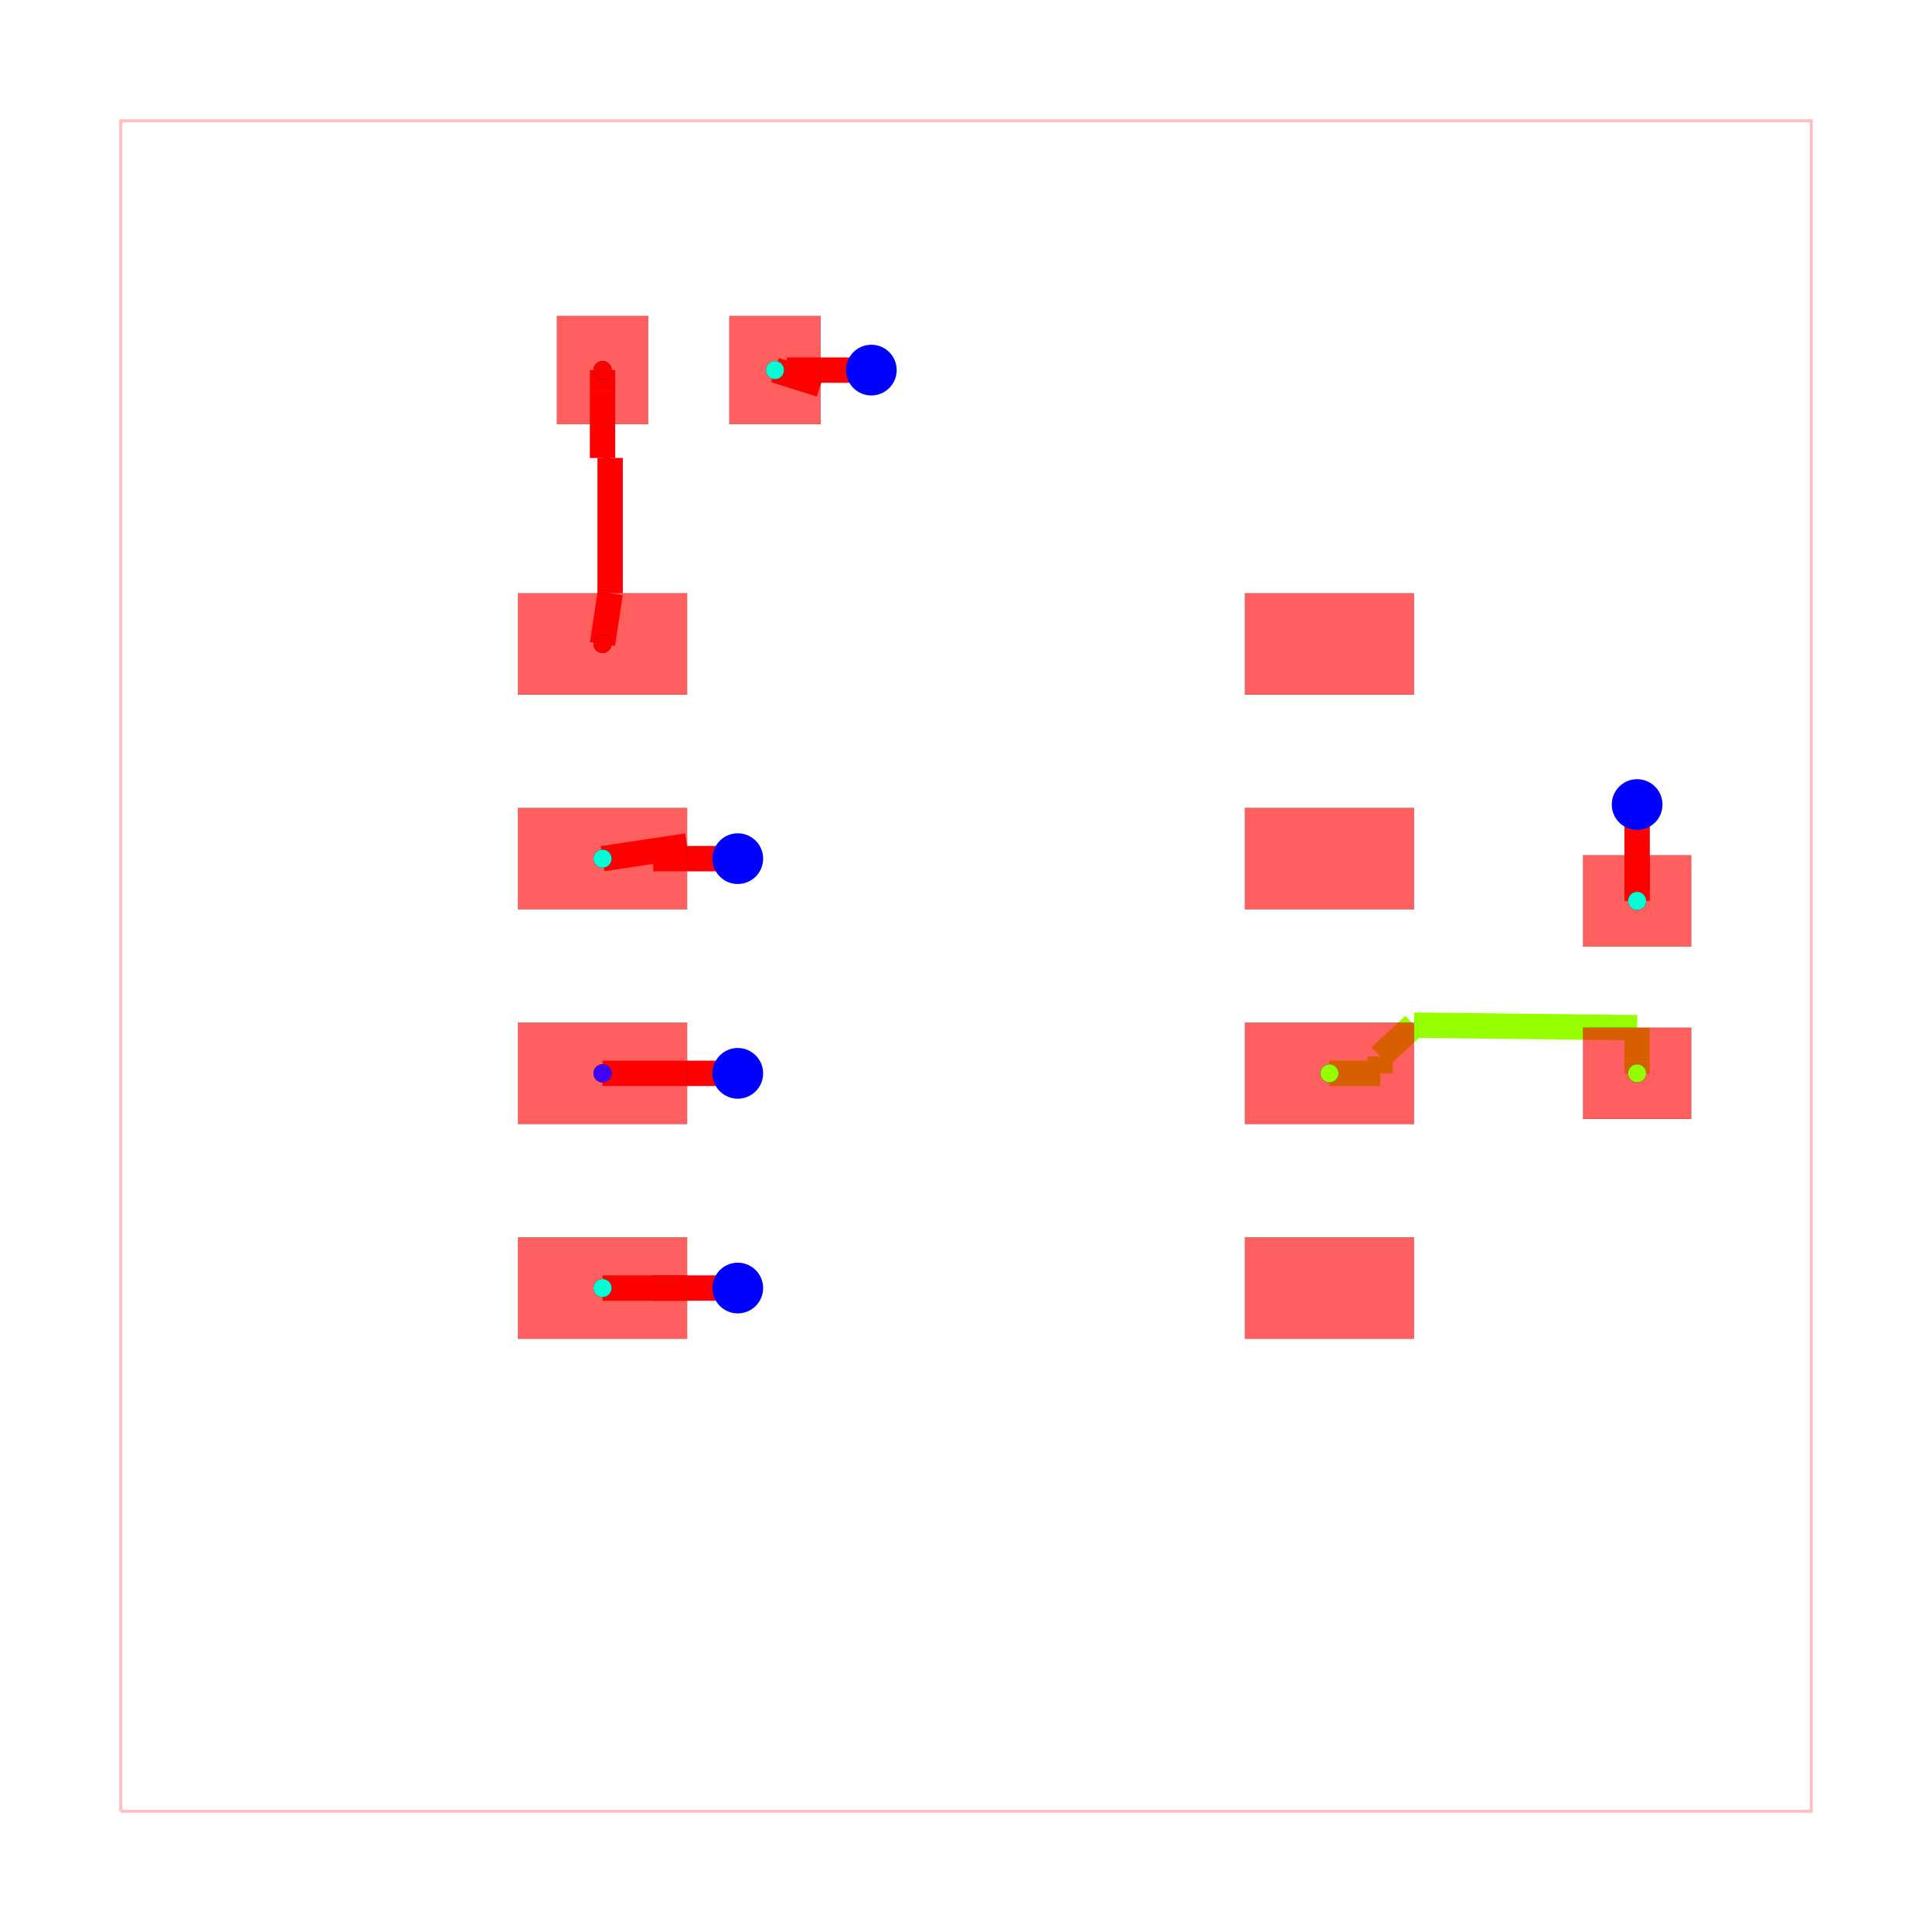
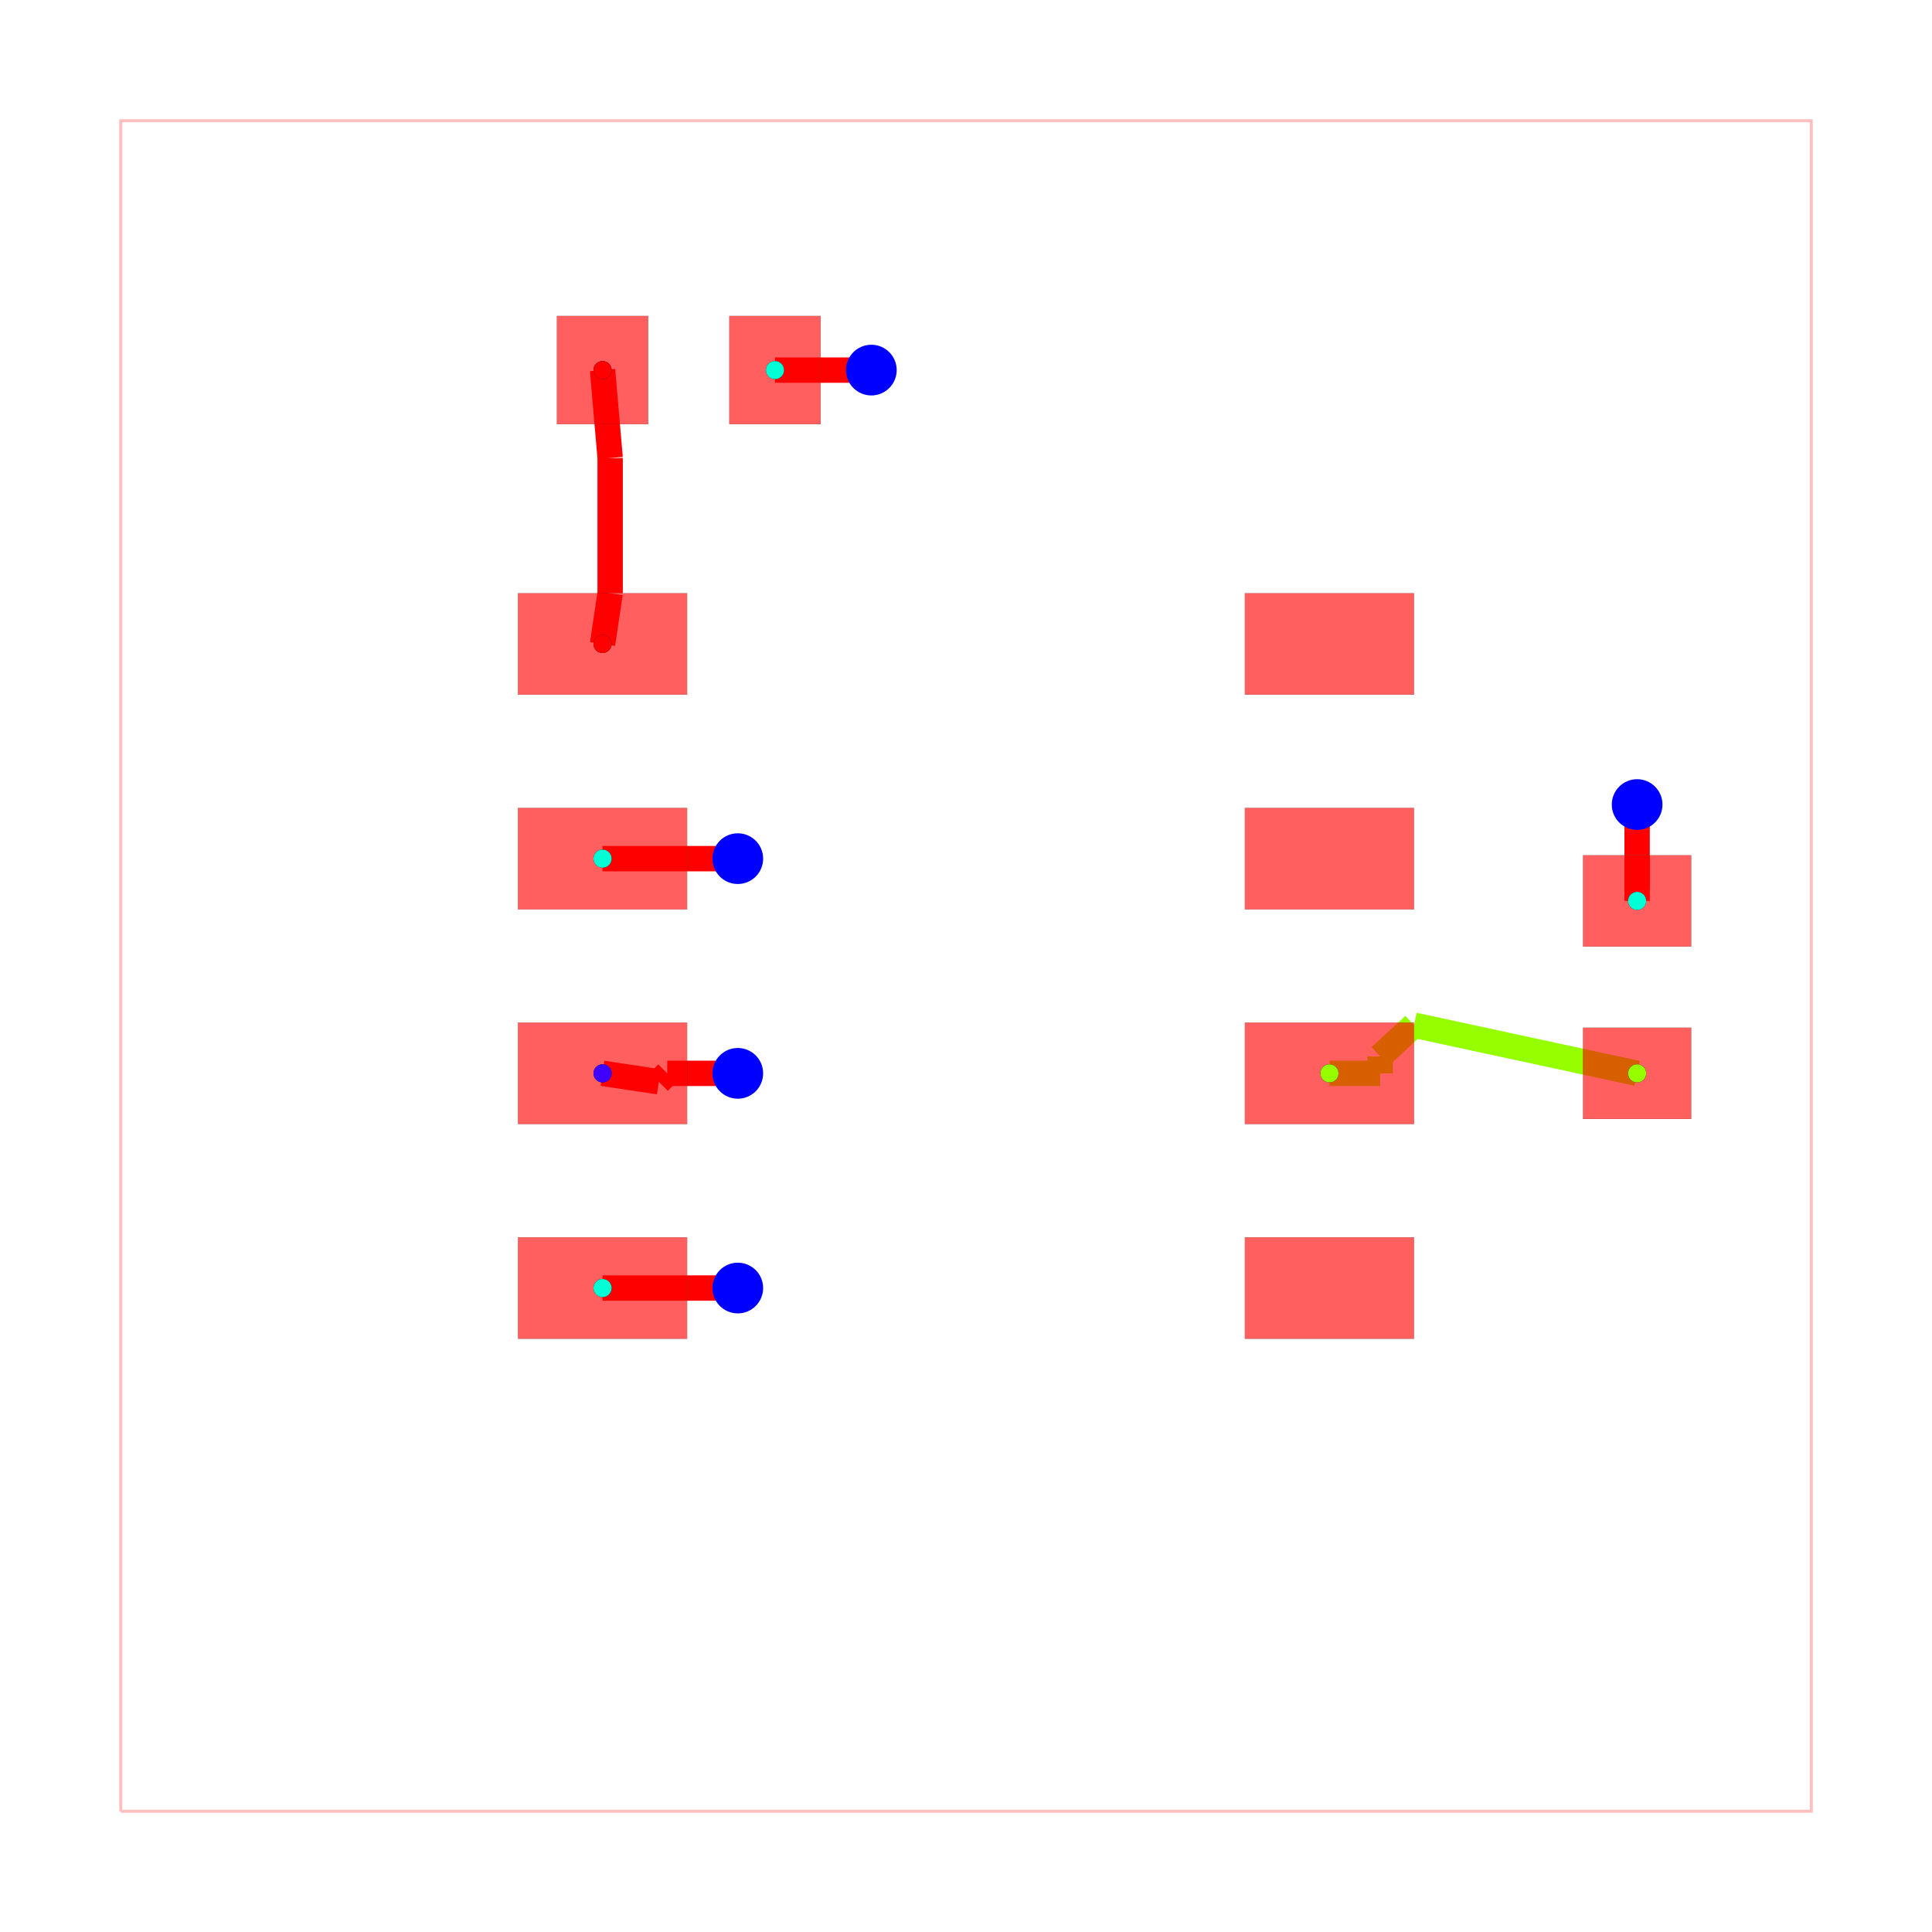
<svg xmlns="http://www.w3.org/2000/svg" width="640" height="640" viewBox="0 0 640 640">
  <rect width="100%" height="100%" fill="white" />
  <g>
    <polyline data-points="-5,-5 5,-5 5,5 -5,5 -5,-5" data-type="line" data-label="" points="40,600 600,600 600,40 40,40 40,600" fill="none" stroke="rgba(255,0,0,0.25)" stroke-width="1px" />
  </g>
  <g>
-     <polyline data-points="-1.3499999999999999,-0.635 -2.15,-0.635" data-type="line" data-label="" points="244.4,355.56 199.6,355.56" fill="none" stroke="red" stroke-width="8.4" />
-   </g>
-   <g>
-     <polyline data-points="-0.5599999999999996,3.525 -0.8599999999999997,3.525" data-type="line" data-label="" points="288.64,122.6 271.84,122.6" fill="none" stroke="red" stroke-width="8.4" />
-   </g>
-   <g>
-     <polyline data-points="-0.8599999999999997,3.525 -1.0600079999999996,3.525" data-type="line" data-label="" points="271.84,122.6 260.64,122.6" fill="none" stroke="red" stroke-width="8.4" />
-   </g>
-   <g>
-     <polyline data-points="-1.0600079999999996,3.525 -0.8599999999999997,3.44" data-type="line" data-label="" points="260.64,122.6 271.84,127.36" fill="none" stroke="red" stroke-width="8.4" />
-   </g>
-   <g>
-     <polyline data-points="-0.8599999999999997,3.44 -1.13,3.525" data-type="line" data-label="" points="271.84,127.36 256.72,122.6" fill="none" stroke="red" stroke-width="8.4" />
+     <polyline data-points="-1.3499999999999999,-0.635 -1.3499989999999997,-0.634999" data-type="line" data-label="" points="244.4,355.56 244.4,355.56" fill="none" stroke="red" stroke-width="8.4" />
+   </g>
+   <g>
+     <polyline data-points="-1.3499989999999997,-0.634999 -1.767179830242342,-0.634999" data-type="line" data-label="" points="244.4,355.56 221.038,355.56" fill="none" stroke="red" stroke-width="8.4" />
+   </g>
+   <g>
+     <polyline data-points="-1.767179830242342,-0.634999 -1.8171137654281235,-0.6849329351857814" data-type="line" data-label="" points="221.038,355.56 218.242,358.356" fill="none" stroke="red" stroke-width="8.4" />
+   </g>
+   <g>
+     <polyline data-points="-1.8171137654281235,-0.6849329351857814 -2.15,-0.635" data-type="line" data-label="" points="218.242,358.356 199.6,355.56" fill="none" stroke="red" stroke-width="8.4" />
+   </g>
+   <g>
+     <polyline data-points="-0.5599999999999996,3.525 -0.5599989999999996,3.525001" data-type="line" data-label="" points="288.64,122.6 288.64,122.6" fill="none" stroke="red" stroke-width="8.4" />
+   </g>
+   <g>
+     <polyline data-points="-0.5599989999999996,3.525001 -0.8599999999999997,3.525" data-type="line" data-label="" points="288.64,122.6 271.84,122.6" fill="none" stroke="red" stroke-width="8.4" />
+   </g>
+   <g>
+     <polyline data-points="-0.8599999999999997,3.525 -1.13,3.525" data-type="line" data-label="" points="271.84,122.6 256.72,122.6" fill="none" stroke="red" stroke-width="8.4" />
  </g>
  <g>
    <polyline data-points="3.9699999999999998,0.385 3.97,0.655" data-type="line" data-label="" points="542.32,298.44 542.32,283.32" fill="none" stroke="red" stroke-width="8.4" />
  </g>
  <g>
    <polyline data-points="3.97,0.655 3.97,0.455" data-type="line" data-label="" points="542.32,283.32 542.32,294.52" fill="none" stroke="red" stroke-width="8.4" />
  </g>
  <g>
    <polyline data-points="3.97,0.455 3.97,0.655" data-type="line" data-label="" points="542.32,294.52 542.32,283.32" fill="none" stroke="red" stroke-width="8.4" />
  </g>
  <g>
    <polyline data-points="3.97,0.655 3.97,0.8050000000000002" data-type="line" data-label="" points="542.32,283.32 542.32,274.92" fill="none" stroke="red" stroke-width="8.4" />
  </g>
  <g>
    <polyline data-points="3.97,0.8050000000000002 3.9699989999999996,0.9549990000000002" data-type="line" data-label="" points="542.32,274.92 542.32,266.52" fill="none" stroke="red" stroke-width="8.4" />
  </g>
  <g>
    <polyline data-points="3.9699989999999996,0.9549990000000002 3.97,0.955" data-type="line" data-label="" points="542.32,266.52 542.32,266.52" fill="none" stroke="red" stroke-width="8.4" />
  </g>
  <g>
-     <polyline data-points="-1.3499999999999999,0.635 -1.65,0.635" data-type="line" data-label="" points="244.4,284.44 227.6,284.44" fill="none" stroke="red" stroke-width="8.4" />
-   </g>
-   <g>
-     <polyline data-points="-1.65,0.635 -1.8500079999999999,0.635" data-type="line" data-label="" points="227.6,284.44 216.4,284.44" fill="none" stroke="red" stroke-width="8.4" />
-   </g>
-   <g>
-     <polyline data-points="-1.8500079999999999,0.635 -1.65,0.71" data-type="line" data-label="" points="216.4,284.44 227.6,280.24" fill="none" stroke="red" stroke-width="8.4" />
-   </g>
-   <g>
-     <polyline data-points="-1.65,0.71 -2.15,0.635" data-type="line" data-label="" points="227.6,280.24 199.6,284.44" fill="none" stroke="red" stroke-width="8.4" />
-   </g>
-   <g>
-     <polyline data-points="-1.3499999999999999,-1.905 -1.65,-1.905" data-type="line" data-label="" points="244.4,426.68 227.6,426.68" fill="none" stroke="red" stroke-width="8.4" />
-   </g>
-   <g>
-     <polyline data-points="-1.65,-1.905 -1.8499999999999999,-1.905" data-type="line" data-label="" points="227.6,426.68 216.4,426.68" fill="none" stroke="red" stroke-width="8.4" />
-   </g>
-   <g>
-     <polyline data-points="-1.8499999999999999,-1.905 -1.65,-1.905" data-type="line" data-label="" points="216.4,426.68 227.6,426.68" fill="none" stroke="red" stroke-width="8.4" />
-   </g>
-   <g>
-     <polyline data-points="-1.65,-1.905 -1.8499999999999999,-1.905" data-type="line" data-label="" points="227.6,426.68 216.4,426.68" fill="none" stroke="red" stroke-width="8.4" />
-   </g>
-   <g>
-     <polyline data-points="-1.8499999999999999,-1.905 -2.15,-1.905" data-type="line" data-label="" points="216.4,426.68 199.6,426.68" fill="none" stroke="red" stroke-width="8.4" />
+     <polyline data-points="-1.3499999999999999,0.635 -1.3499989999999997,0.6350009999999999" data-type="line" data-label="" points="244.4,284.44 244.4,284.44" fill="none" stroke="red" stroke-width="8.4" />
+   </g>
+   <g>
+     <polyline data-points="-1.3499989999999997,0.6350009999999999 -1.65,0.635" data-type="line" data-label="" points="244.4,284.44 227.6,284.44" fill="none" stroke="red" stroke-width="8.4" />
+   </g>
+   <g>
+     <polyline data-points="-1.65,0.635 -2.15,0.635" data-type="line" data-label="" points="227.6,284.44 199.6,284.44" fill="none" stroke="red" stroke-width="8.4" />
+   </g>
+   <g>
+     <polyline data-points="-1.3499999999999999,-1.905 -1.3499989999999997,-1.9049990000000003" data-type="line" data-label="" points="244.4,426.68 244.4,426.68" fill="none" stroke="red" stroke-width="8.4" />
+   </g>
+   <g>
+     <polyline data-points="-1.3499989999999997,-1.9049990000000003 -1.65,-1.905" data-type="line" data-label="" points="244.4,426.68 227.6,426.68" fill="none" stroke="red" stroke-width="8.4" />
+   </g>
+   <g>
+     <polyline data-points="-1.65,-1.905 -2.15,-1.905" data-type="line" data-label="" points="227.6,426.68 199.6,426.68" fill="none" stroke="red" stroke-width="8.4" />
  </g>
  <g>
    <polyline data-points="2.15,-0.635 2.449992,-0.635" data-type="line" data-label="" points="440.4,355.56 457.2,355.56" fill="none" stroke="hsl(85, 100%, 50%)" stroke-width="8.4" />
  </g>
  <g>
    <polyline data-points="2.449992,-0.635 2.449992,-0.535" data-type="line" data-label="" points="457.2,355.56 457.2,349.96" fill="none" stroke="hsl(85, 100%, 50%)" stroke-width="8.4" />
  </g>
  <g>
    <polyline data-points="2.449992,-0.535 2.65,-0.35" data-type="line" data-label="" points="457.2,349.96 468.4,339.6" fill="none" stroke="hsl(85, 100%, 50%)" stroke-width="8.4" />
  </g>
  <g>
-     <polyline data-points="2.65,-0.35 3.97,-0.365" data-type="line" data-label="" points="468.4,339.6 542.32,340.44" fill="none" stroke="hsl(85, 100%, 50%)" stroke-width="8.4" />
-   </g>
-   <g>
-     <polyline data-points="3.97,-0.365 3.97,-0.565" data-type="line" data-label="" points="542.32,340.44 542.32,351.64" fill="none" stroke="hsl(85, 100%, 50%)" stroke-width="8.4" />
-   </g>
-   <g>
-     <polyline data-points="3.97,-0.565 3.97,-0.635" data-type="line" data-label="" points="542.32,351.64 542.32,355.56" fill="none" stroke="hsl(85, 100%, 50%)" stroke-width="8.4" />
+     <polyline data-points="2.65,-0.35 3.97,-0.635" data-type="line" data-label="" points="468.4,339.6 542.32,355.56" fill="none" stroke="hsl(85, 100%, 50%)" stroke-width="8.4" />
  </g>
  <g>
    <polyline data-points="-2.15,1.905 -2.105,2.205" data-type="line" data-label="" points="199.6,213.32 202.12,196.52" fill="none" stroke="hsl(0, 100%, 50%)" stroke-width="8.4" />
  </g>
  <g>
    <polyline data-points="-2.105,2.205 -2.105,3.005" data-type="line" data-label="" points="202.12,196.52 202.12,151.72" fill="none" stroke="hsl(0, 100%, 50%)" stroke-width="8.4" />
  </g>
  <g>
-     <polyline data-points="-2.105,3.005 -2.15,3.005" data-type="line" data-label="" points="202.12,151.72 199.6,151.72" fill="none" stroke="hsl(0, 100%, 50%)" stroke-width="8.4" />
-   </g>
-   <g>
-     <polyline data-points="-2.15,3.005 -2.15,3.205" data-type="line" data-label="" points="199.6,151.72 199.6,140.52" fill="none" stroke="hsl(0, 100%, 50%)" stroke-width="8.4" />
-   </g>
-   <g>
-     <polyline data-points="-2.15,3.205 -2.15,3.4050000000000002" data-type="line" data-label="" points="199.6,140.52 199.6,129.32" fill="none" stroke="hsl(0, 100%, 50%)" stroke-width="8.4" />
-   </g>
-   <g>
-     <polyline data-points="-2.15,3.4050000000000002 -2.15,3.525" data-type="line" data-label="" points="199.6,129.32 199.6,122.6" fill="none" stroke="hsl(0, 100%, 50%)" stroke-width="8.4" />
+     <polyline data-points="-2.105,3.005 -2.15,3.525" data-type="line" data-label="" points="202.12,151.72 199.6,122.6" fill="none" stroke="hsl(0, 100%, 50%)" stroke-width="8.4" />
  </g>
  <g>
    <rect data-type="rect" data-label="top source_trace_3" data-x="-2.15" data-y="1.905" x="171.6" y="196.52" width="56" height="33.6" fill="rgba(255,0,0,0.25)" stroke="black" stroke-width="0.018" />
  </g>
  <g>
    <rect data-type="rect" data-label="top source_net_0" data-x="-2.15" data-y="0.635" x="171.6" y="267.64" width="56" height="33.6" fill="rgba(255,0,0,0.25)" stroke="black" stroke-width="0.018" />
  </g>
  <g>
    <rect data-type="rect" data-label="top source_net_1" data-x="-2.15" data-y="-0.635" x="171.6" y="338.76" width="56" height="33.6" fill="rgba(255,0,0,0.25)" stroke="black" stroke-width="0.018" />
  </g>
  <g>
    <rect data-type="rect" data-label="top source_net_0" data-x="-2.15" data-y="-1.905" x="171.6" y="409.88" width="56" height="33.6" fill="rgba(255,0,0,0.25)" stroke="black" stroke-width="0.018" />
  </g>
  <g>
    <rect data-type="rect" data-label="top" data-x="2.15" data-y="-1.905" x="412.4" y="409.88" width="56" height="33.6" fill="rgba(255,0,0,0.25)" stroke="black" stroke-width="0.018" />
  </g>
  <g>
    <rect data-type="rect" data-label="top source_trace_5" data-x="2.15" data-y="-0.635" x="412.4" y="338.76" width="56" height="33.6" fill="rgba(255,0,0,0.25)" stroke="black" stroke-width="0.018" />
  </g>
  <g>
    <rect data-type="rect" data-label="top" data-x="2.15" data-y="0.635" x="412.4" y="267.64" width="56" height="33.6" fill="rgba(255,0,0,0.25)" stroke="black" stroke-width="0.018" />
  </g>
  <g>
    <rect data-type="rect" data-label="top" data-x="2.15" data-y="1.905" x="412.4" y="196.52" width="56" height="33.6" fill="rgba(255,0,0,0.25)" stroke="black" stroke-width="0.018" />
  </g>
  <g>
    <rect data-type="rect" data-label="top source_trace_3" data-x="-2.1499999999999995" data-y="3.525" x="184.48" y="104.68" width="30.24" height="35.84" fill="rgba(255,0,0,0.25)" stroke="black" stroke-width="0.018" />
  </g>
  <g>
    <rect data-type="rect" data-label="top source_net_0" data-x="-1.1299999999999997" data-y="3.525" x="241.6" y="104.68" width="30.24" height="35.84" fill="rgba(255,0,0,0.25)" stroke="black" stroke-width="0.018" />
  </g>
  <g>
    <rect data-type="rect" data-label="top source_trace_5" data-x="3.9699999999999998" data-y="-0.635" x="524.4" y="340.44" width="35.84" height="30.24" fill="rgba(255,0,0,0.25)" stroke="black" stroke-width="0.018" />
  </g>
  <g>
    <rect data-type="rect" data-label="top source_net_0" data-x="3.9699999999999998" data-y="0.385" x="524.4" y="283.32" width="35.84" height="30.24" fill="rgba(255,0,0,0.25)" stroke="black" stroke-width="0.018" />
  </g>
  <g>
    <rect data-type="rect" data-label="top source_trace_3" data-x="-2.15" data-y="1.905" x="171.6" y="196.52" width="56" height="33.6" fill="rgba(255,0,0,0.5)" stroke="black" stroke-width="0.018" />
  </g>
  <g>
    <rect data-type="rect" data-label="top source_net_0" data-x="-2.15" data-y="0.635" x="171.6" y="267.64" width="56" height="33.6" fill="rgba(255,0,0,0.5)" stroke="black" stroke-width="0.018" />
  </g>
  <g>
    <rect data-type="rect" data-label="top source_net_1" data-x="-2.15" data-y="-0.635" x="171.6" y="338.76" width="56" height="33.6" fill="rgba(255,0,0,0.5)" stroke="black" stroke-width="0.018" />
  </g>
  <g>
    <rect data-type="rect" data-label="top source_net_0" data-x="-2.15" data-y="-1.905" x="171.6" y="409.88" width="56" height="33.6" fill="rgba(255,0,0,0.5)" stroke="black" stroke-width="0.018" />
  </g>
  <g>
    <rect data-type="rect" data-label="top" data-x="2.15" data-y="-1.905" x="412.4" y="409.88" width="56" height="33.6" fill="rgba(255,0,0,0.5)" stroke="black" stroke-width="0.018" />
  </g>
  <g>
    <rect data-type="rect" data-label="top source_trace_5" data-x="2.15" data-y="-0.635" x="412.4" y="338.76" width="56" height="33.6" fill="rgba(255,0,0,0.5)" stroke="black" stroke-width="0.018" />
  </g>
  <g>
    <rect data-type="rect" data-label="top" data-x="2.15" data-y="0.635" x="412.4" y="267.64" width="56" height="33.6" fill="rgba(255,0,0,0.5)" stroke="black" stroke-width="0.018" />
  </g>
  <g>
    <rect data-type="rect" data-label="top" data-x="2.15" data-y="1.905" x="412.4" y="196.52" width="56" height="33.6" fill="rgba(255,0,0,0.5)" stroke="black" stroke-width="0.018" />
  </g>
  <g>
    <rect data-type="rect" data-label="top source_trace_3" data-x="-2.1499999999999995" data-y="3.525" x="184.48" y="104.68" width="30.24" height="35.84" fill="rgba(255,0,0,0.5)" stroke="black" stroke-width="0.018" />
  </g>
  <g>
    <rect data-type="rect" data-label="top source_net_0" data-x="-1.1299999999999997" data-y="3.525" x="241.6" y="104.68" width="30.24" height="35.84" fill="rgba(255,0,0,0.5)" stroke="black" stroke-width="0.018" />
  </g>
  <g>
    <rect data-type="rect" data-label="top source_trace_5" data-x="3.9699999999999998" data-y="-0.635" x="524.4" y="340.44" width="35.84" height="30.24" fill="rgba(255,0,0,0.5)" stroke="black" stroke-width="0.018" />
  </g>
  <g>
    <rect data-type="rect" data-label="top source_net_0" data-x="3.9699999999999998" data-y="0.385" x="524.4" y="283.32" width="35.84" height="30.24" fill="rgba(255,0,0,0.5)" stroke="black" stroke-width="0.018" />
  </g>
  <circle data-type="circle" data-label="" data-x="-1.3499999999999999" data-y="-0.635" cx="244.4" cy="355.56" r="8.4" fill="blue" stroke="none" stroke-width="0.018" />
  <circle data-type="circle" data-label="" data-x="-0.5599999999999996" data-y="3.525" cx="288.64" cy="122.6" r="8.4" fill="blue" stroke="none" stroke-width="0.018" />
  <circle data-type="circle" data-label="" data-x="3.9699999999999998" data-y="0.9550000000000001" cx="542.32" cy="266.52" r="8.4" fill="blue" stroke="none" stroke-width="0.018" />
  <circle data-type="circle" data-label="" data-x="-1.3499999999999999" data-y="0.635" cx="244.4" cy="284.44" r="8.4" fill="blue" stroke="none" stroke-width="0.018" />
  <circle data-type="circle" data-label="" data-x="-1.3499999999999999" data-y="-1.905" cx="244.4" cy="426.68" r="8.4" fill="blue" stroke="none" stroke-width="0.018" />
  <g>
    <circle data-type="point" data-label="source_trace_3 pcb_port_8" data-x="-2.1499999999999995" data-y="3.525" cx="199.6" cy="122.6" r="3" fill="black" />
  </g>
  <g>
    <circle data-type="point" data-label="source_trace_3 pcb_port_0" data-x="-2.15" data-y="1.905" cx="199.6" cy="213.32" r="3" fill="black" />
  </g>
  <g>
    <circle data-type="point" data-label="source_trace_5 pcb_port_10" data-x="3.9699999999999998" data-y="-0.635" cx="542.32" cy="355.56" r="3" fill="black" />
  </g>
  <g>
    <circle data-type="point" data-label="source_trace_5 pcb_port_5" data-x="2.15" data-y="-0.635" cx="440.4" cy="355.56" r="3" fill="black" />
  </g>
  <g>
    <circle data-type="point" data-label="source_net_0 pcb_port_1" data-x="-2.15" data-y="0.635" cx="199.6" cy="284.44" r="3" fill="black" />
  </g>
  <g>
    <circle data-type="point" data-label="source_net_0 pcb_port_3" data-x="-2.15" data-y="-1.905" cx="199.6" cy="426.68" r="3" fill="black" />
  </g>
  <g>
    <circle data-type="point" data-label="source_net_0 pcb_port_9" data-x="-1.1299999999999997" data-y="3.525" cx="256.72" cy="122.6" r="3" fill="black" />
  </g>
  <g>
    <circle data-type="point" data-label="source_net_0 pcb_port_11" data-x="3.9699999999999998" data-y="0.385" cx="542.32" cy="298.44" r="3" fill="black" />
  </g>
  <g>
    <circle data-type="point" data-label="source_net_1 pcb_port_2" data-x="-2.15" data-y="-0.635" cx="199.6" cy="355.56" r="3" fill="black" />
  </g>
  <g>
    <circle data-type="point" data-label="source_trace_3 source_trace_3 top" data-x="-2.1499999999999995" data-y="3.525" cx="199.6" cy="122.6" r="3" fill="hsl(0, 100%, 50%)" />
  </g>
  <g>
    <circle data-type="point" data-label="source_trace_3 source_trace_3 top" data-x="-2.15" data-y="1.905" cx="199.6" cy="213.32" r="3" fill="hsl(0, 100%, 50%)" />
  </g>
  <g>
    <circle data-type="point" data-label="source_trace_5 source_trace_5 top" data-x="3.9699999999999998" data-y="-0.635" cx="542.32" cy="355.56" r="3" fill="hsl(85, 100%, 50%)" />
  </g>
  <g>
    <circle data-type="point" data-label="source_trace_5 source_trace_5 top" data-x="2.15" data-y="-0.635" cx="440.4" cy="355.56" r="3" fill="hsl(85, 100%, 50%)" />
  </g>
  <g>
    <circle data-type="point" data-label="source_net_0 source_net_0 top" data-x="-2.15" data-y="0.635" cx="199.6" cy="284.44" r="3" fill="hsl(170, 100%, 50%)" />
  </g>
  <g>
    <circle data-type="point" data-label="source_net_0 source_net_0 top" data-x="-2.15" data-y="-1.905" cx="199.6" cy="426.68" r="3" fill="hsl(170, 100%, 50%)" />
  </g>
  <g>
    <circle data-type="point" data-label="source_net_0 source_net_0 top" data-x="-1.1299999999999997" data-y="3.525" cx="256.72" cy="122.6" r="3" fill="hsl(170, 100%, 50%)" />
  </g>
  <g>
    <circle data-type="point" data-label="source_net_0 source_net_0 top" data-x="3.9699999999999998" data-y="0.385" cx="542.32" cy="298.44" r="3" fill="hsl(170, 100%, 50%)" />
  </g>
  <g>
    <circle data-type="point" data-label="source_net_1 source_net_1 top" data-x="-2.15" data-y="-0.635" cx="199.6" cy="355.56" r="3" fill="hsl(255, 100%, 50%)" />
  </g>
  <g id="crosshair" style="display: none">
    <line id="crosshair-h" y1="0" y2="640" stroke="#666" stroke-width="0.5" />
    <line id="crosshair-v" x1="0" x2="640" stroke="#666" stroke-width="0.5" />
    <text id="coordinates" font-family="monospace" font-size="12" fill="#666" />
  </g>
</svg>
